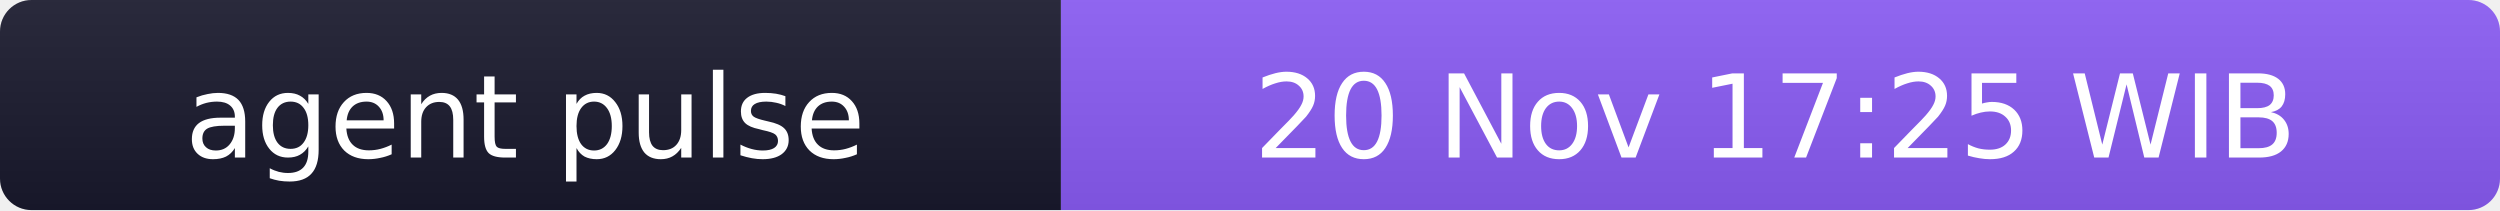
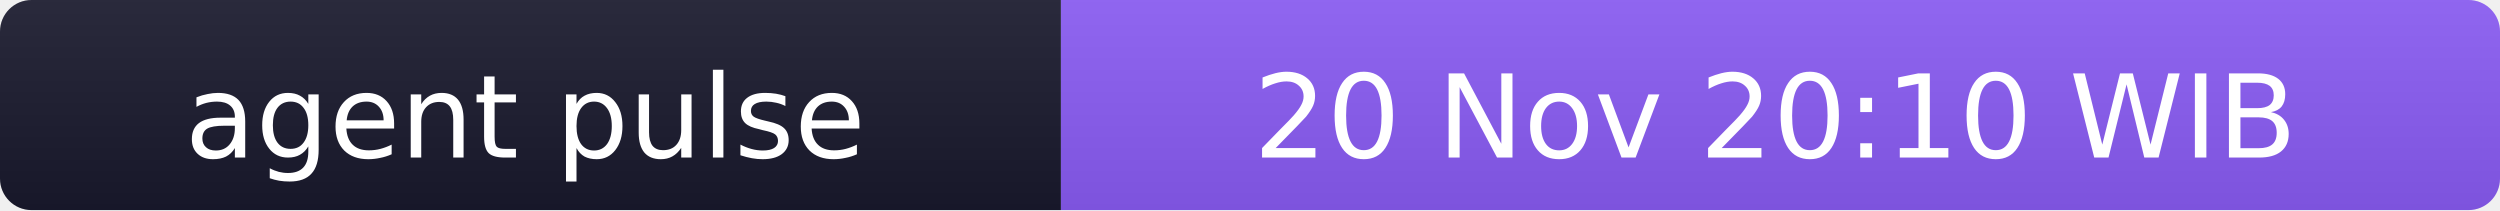
- <svg xmlns="http://www.w3.org/2000/svg" width="238" height="20" role="img" aria-label="agent pulse: 20 Nov 17:25 WIB">
+ <svg xmlns="http://www.w3.org/2000/svg" width="238" height="20" role="img" aria-label="agent pulse: 20 Nov 20:10 WIB">
  <linearGradient id="s" x2="0" y2="100%">
    <stop offset="0" stop-color="#bbb" stop-opacity=".1" />
    <stop offset="1" stop-opacity=".1" />
  </linearGradient>
  <clipPath id="r">
    <rect width="238" height="20" rx="3" fill="#fff" />
  </clipPath>
  <g clip-path="url(#r)">
    <rect width="101" height="20" fill="#1a1a2e" />
    <rect x="101" width="137" height="20" fill="#8b5cf6" />
    <rect width="238" height="20" fill="url(#s)" />
  </g>
  <g fill="#fff" text-anchor="middle" font-family="Verdana,Geneva,DejaVu Sans,sans-serif" font-size="11">
    <text x="50" y="15">agent pulse</text>
-     <text x="169" y="15">20 Nov 17:25 WIB</text>
+     <text x="169" y="15">20 Nov 20:10 WIB</text>
  </g>
</svg>
